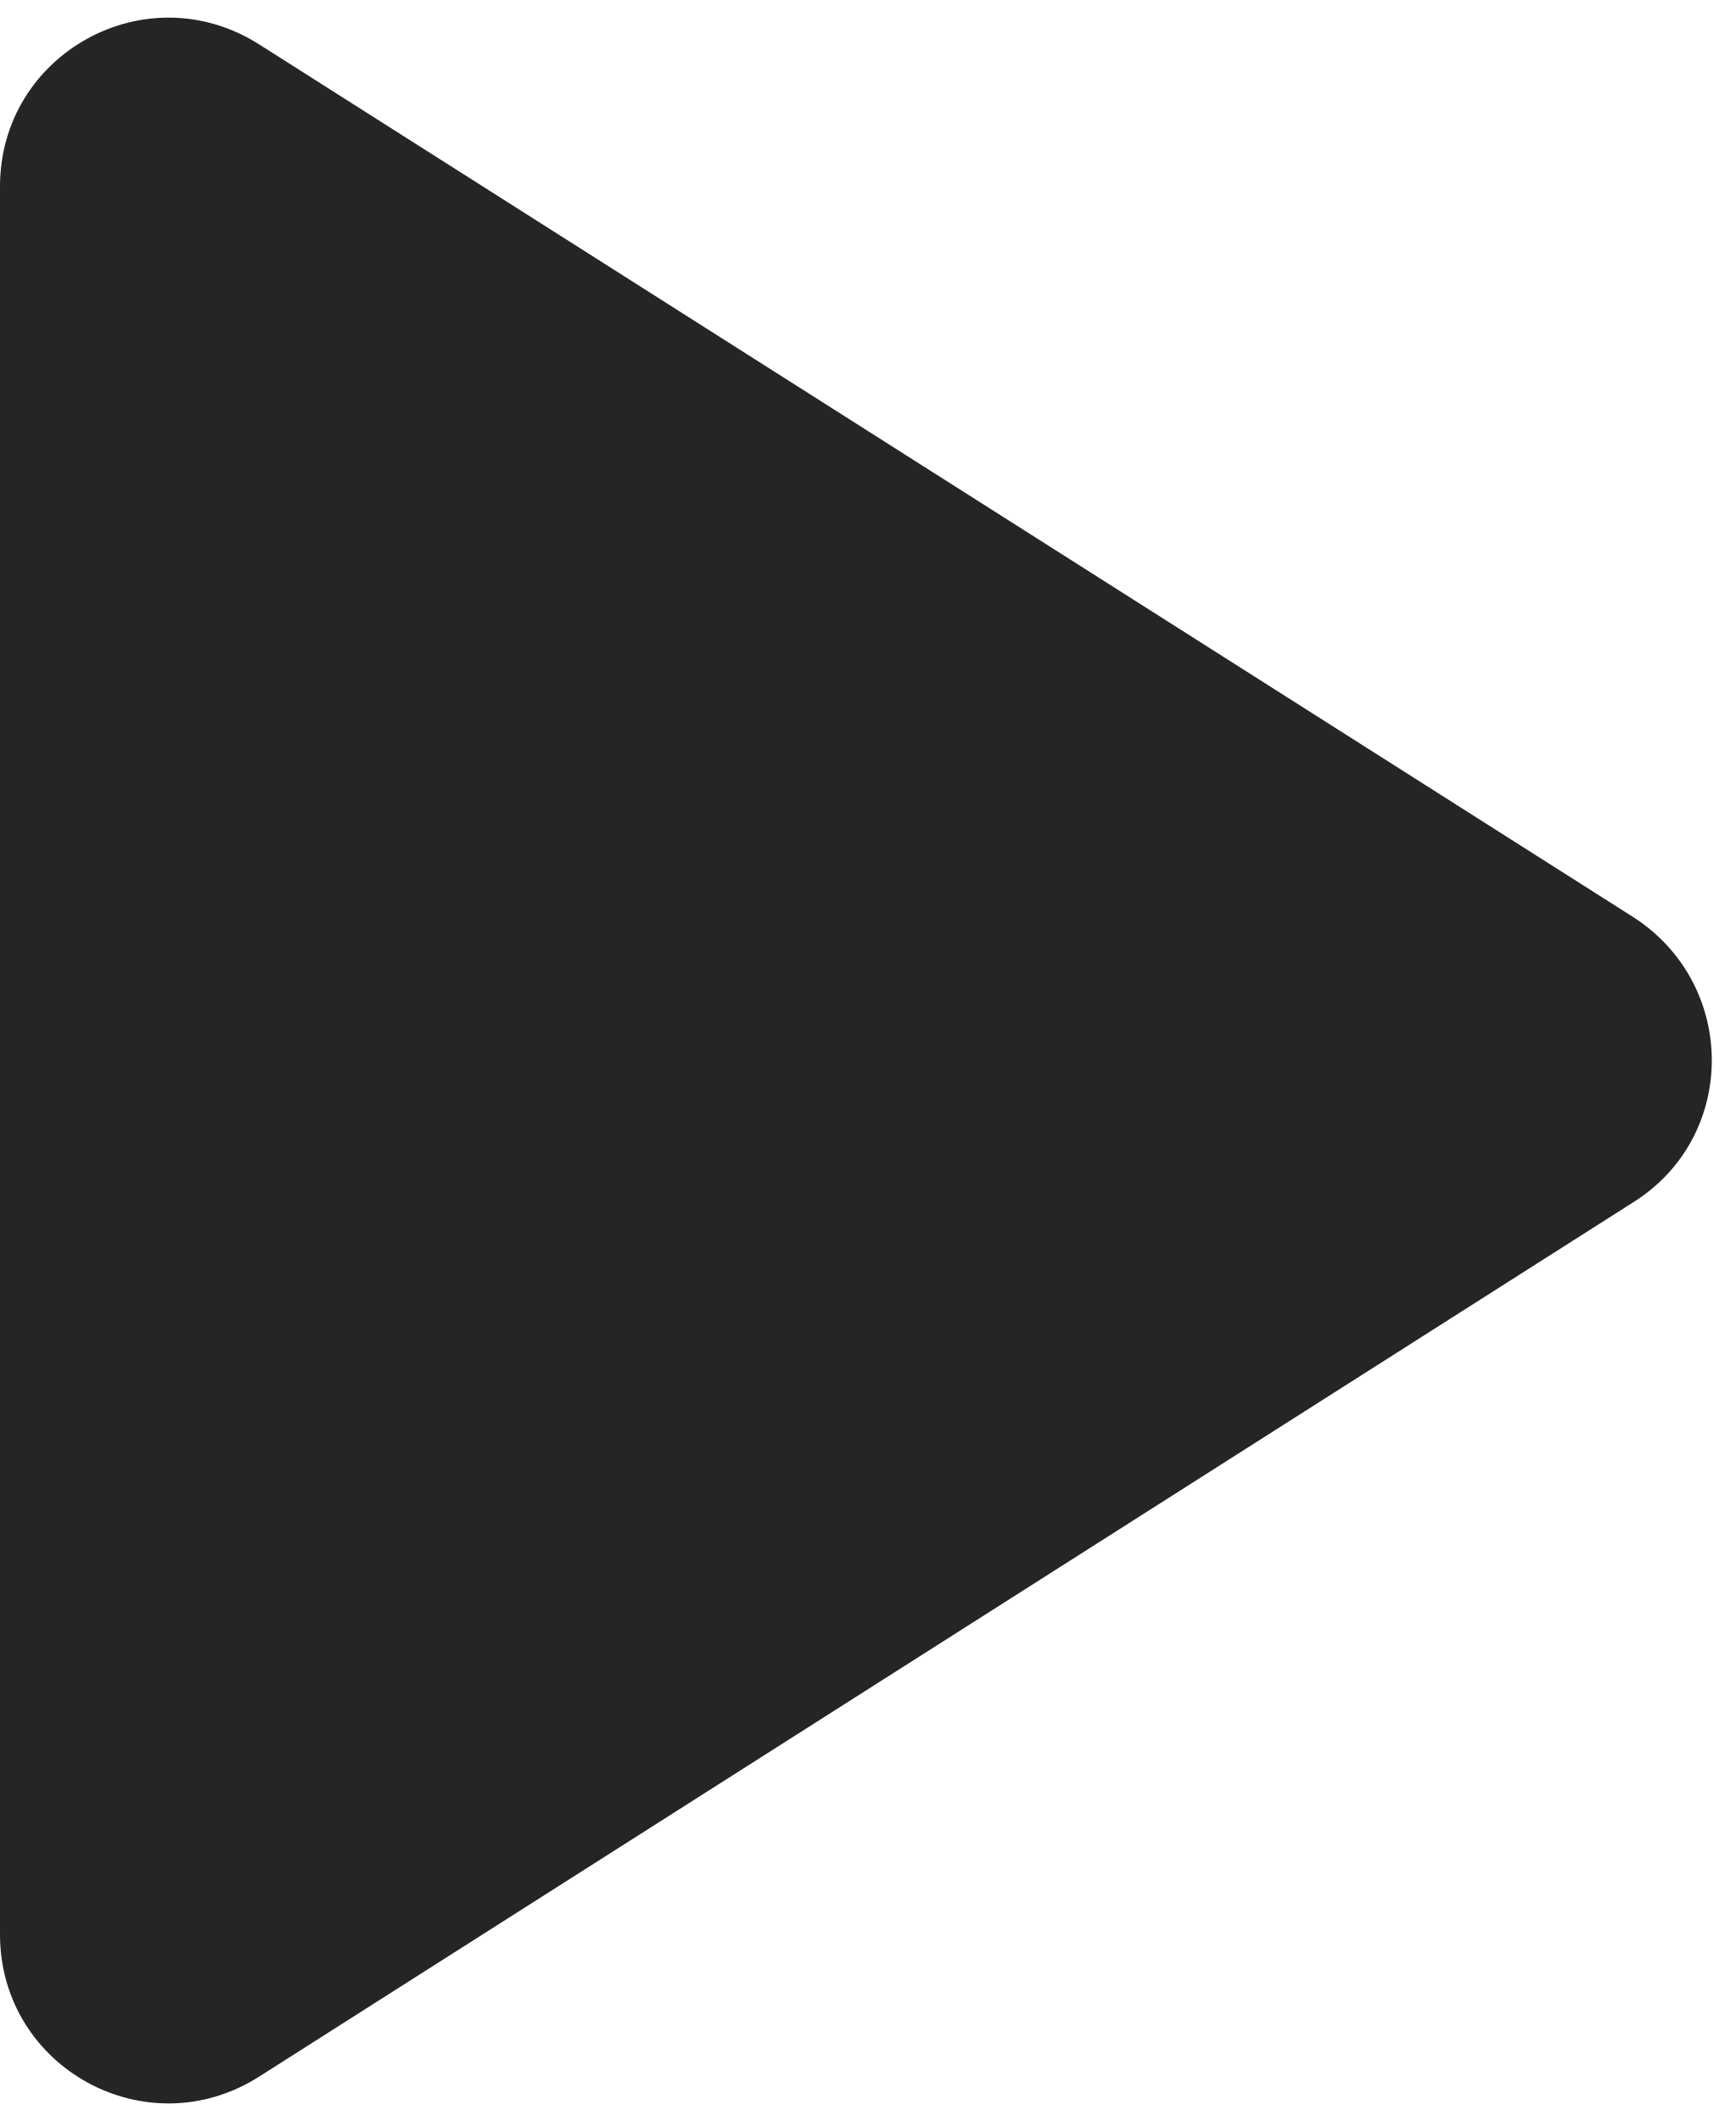
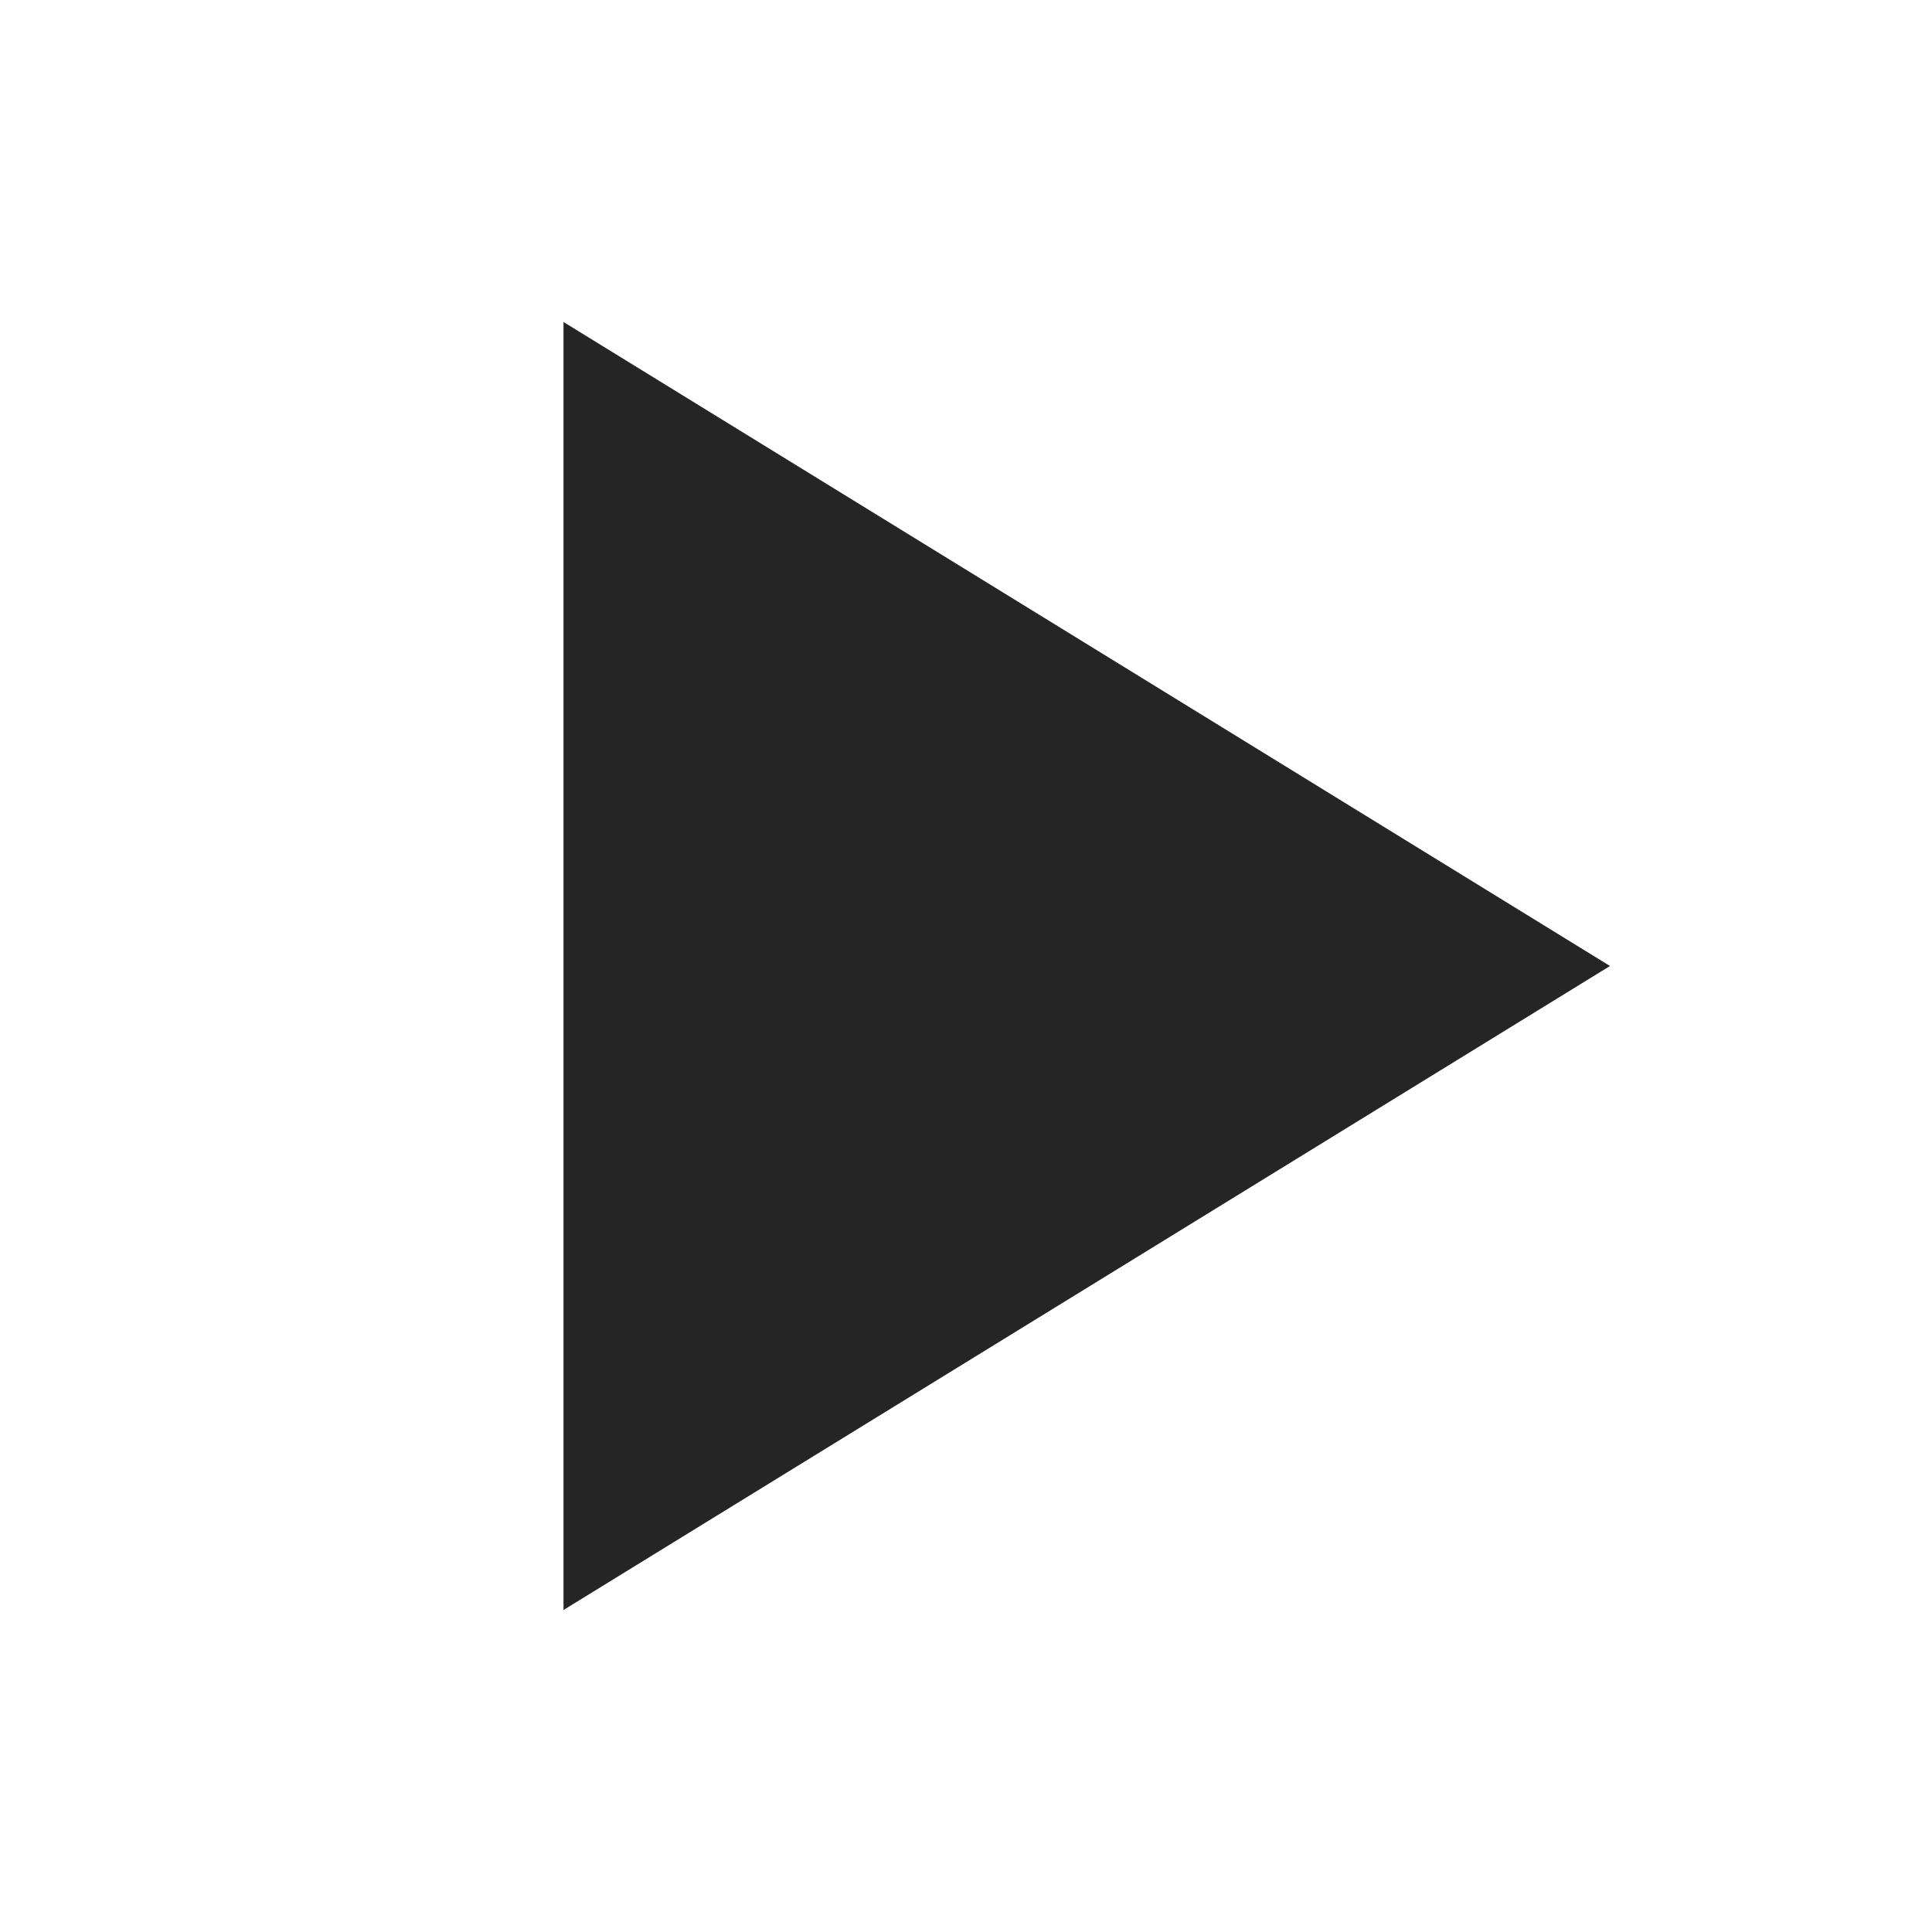
- <svg xmlns="http://www.w3.org/2000/svg" width="18" height="22" viewBox="0 0 18 22" fill="none">
-   <path d="M0 1.935V20.065C0 21.448 1.522 22.288 2.695 21.535L16.94 12.47C18.025 11.788 18.025 10.213 16.94 9.513L2.695 0.465C1.522 -0.287 0 0.553 0 1.935Z" fill="#252525" />
+ <svg xmlns="http://www.w3.org/2000/svg" width="24" height="24" viewBox="0 0 24 24" fill="none">
+   <path d="M7 20V4L20 12L7 20Z" fill="#252525" />
</svg>
